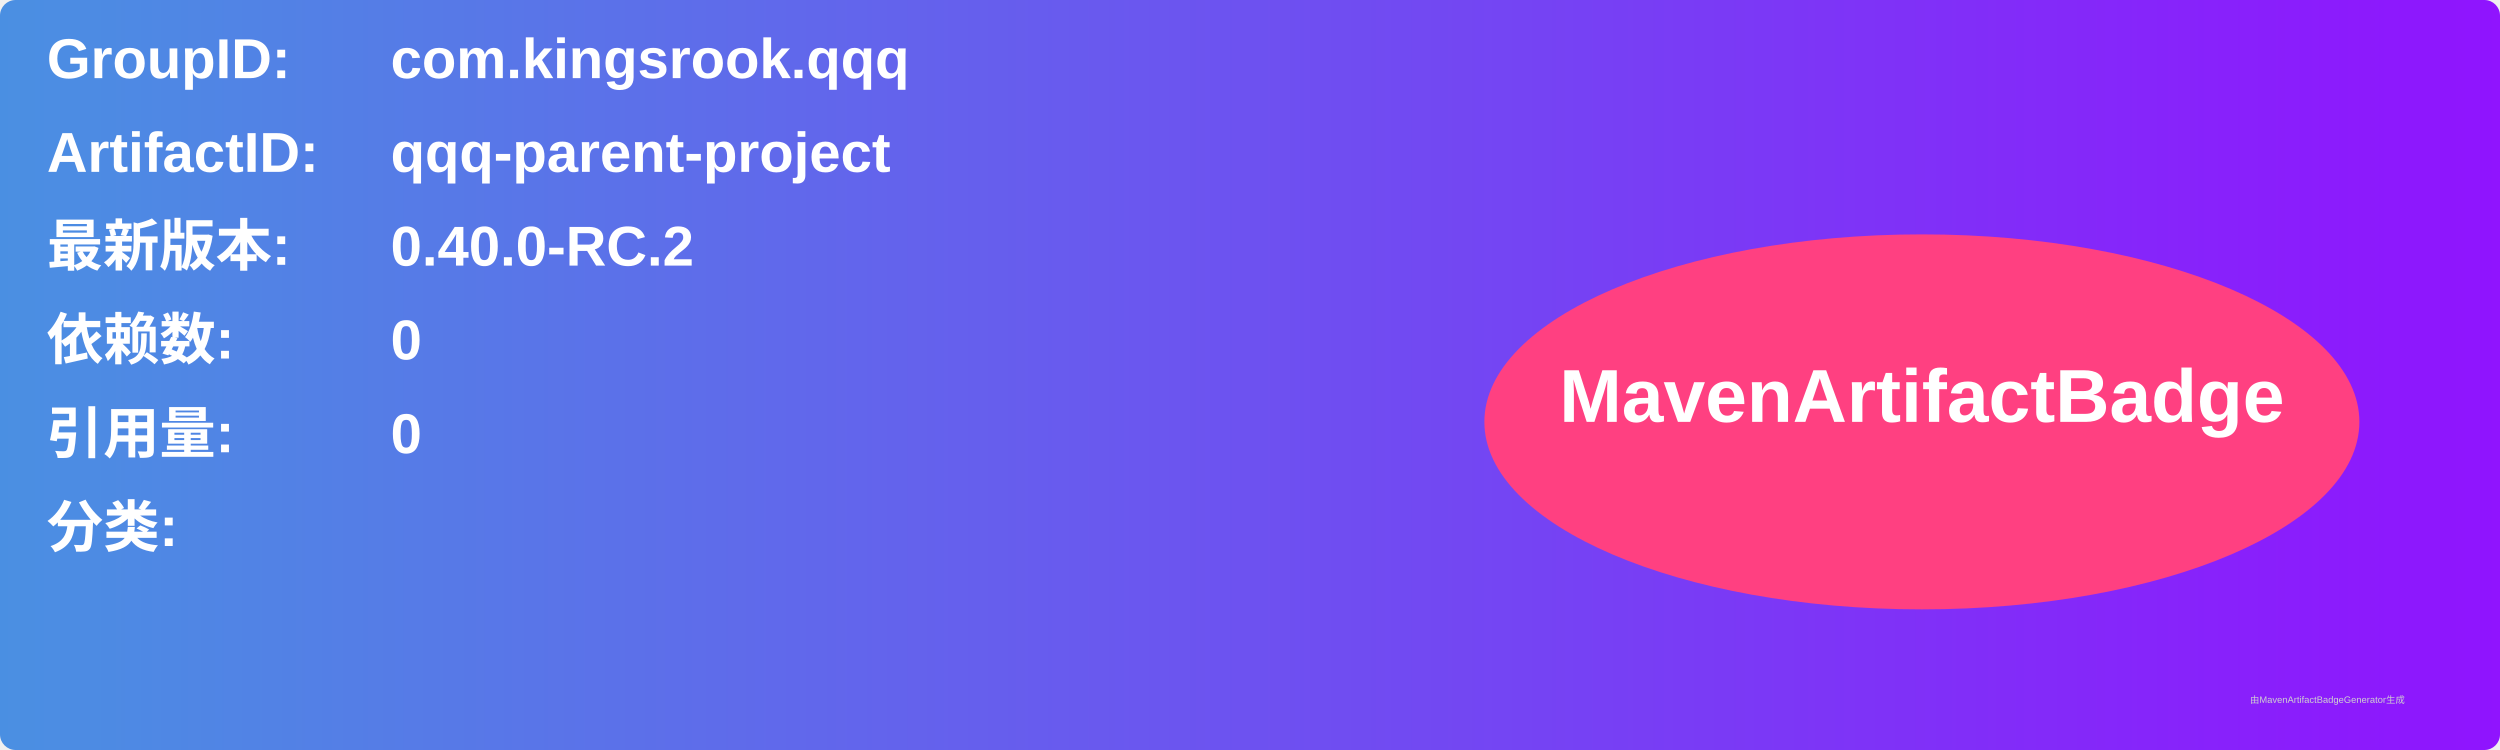
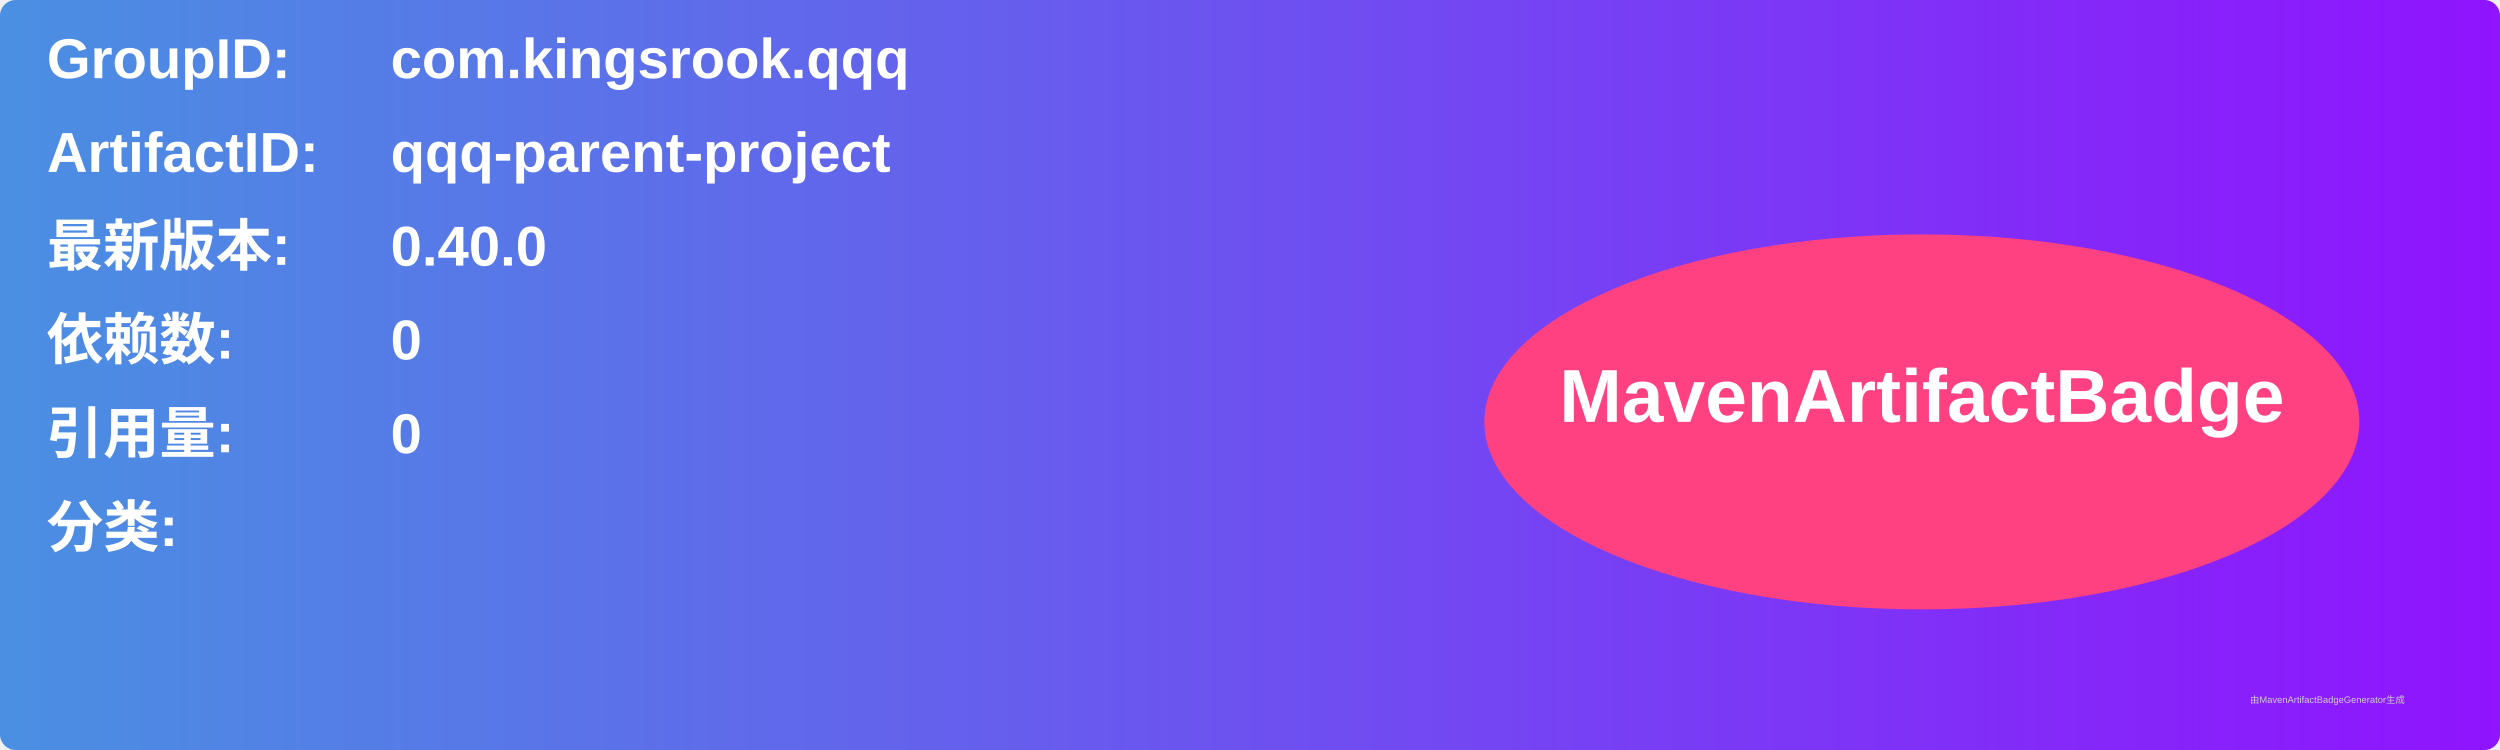
<svg xmlns="http://www.w3.org/2000/svg" width="800" height="240" viewBox="0 0 800 240">
  <linearGradient id="grad" x1="0%" y1="0%" x2="100%" y2="0%">
    <stop offset="0%" stop-color="#4a90e2" />
    <stop offset="100%" stop-color="#9013fe" />
  </linearGradient>
  <rect width="100%" height="100%" rx="5" ry="5" fill="url(#grad)" />
  <g transform="translate(15, 15)">
    <text x="0" y="10" font-family="Arial" font-size="18" fill="white" font-weight="bold" width="260">GroupID:</text>
    <text x="110" y="10" font-family="Arial" font-size="18" fill="white" font-weight="bold" width="460">com.kingsrook.qqq</text>
    <text x="0" y="40" font-family="Arial" font-size="18" fill="white" font-weight="bold" width="260">ArtifactID:</text>
    <text x="110" y="40" font-family="Arial" font-size="18" fill="white" font-weight="bold" width="460">qqq-parent-project</text>
    <text x="0" y="70" font-family="Arial" font-size="18" fill="white" font-weight="bold">最新版本:</text>
    <text x="110" y="70" font-family="Arial" font-size="18" fill="white" font-weight="bold">
-       <tspan font-weight="bold">0.40.0-RC.2</tspan>
+       <tspan font-weight="bold">0.40.0</tspan>
    </text>
    <text x="0" y="100" font-family="Arial" font-size="18" fill="white" font-weight="bold">依赖数: </text>
    <text x="110" y="100" font-family="Arial" font-size="18" fill="white">
      <tspan font-weight="bold">0</tspan>
    </text>
    <text x="0" y="130" font-family="Arial" font-size="18" fill="white" font-weight="bold">引用量: </text>
    <text x="110" y="130" font-family="Arial" font-size="18" fill="white">
      <tspan font-weight="bold">0</tspan>
    </text>
    <text x="0" y="160" font-family="Arial" font-size="18" fill="white" font-weight="bold">分类:</text>
    <text x="10" y="190" font-family="Arial" font-size="10" fill="white">
      <tspan font-weight="bold" />
    </text>
    <ellipse cx="600" cy="120" rx="140" ry="60" fill="#ff4081" />
    <text x="600" y="120" text-anchor="middle" font-family="Arial" font-size="24" fill="white" font-weight="bold">MavenArtifactBadge</text>
  </g>
  <text x="720" y="225" font-family="Arial" font-size="3" fill="#d0d0d0">由MavenArtifactBadgeGenerator生成</text>
</svg>
